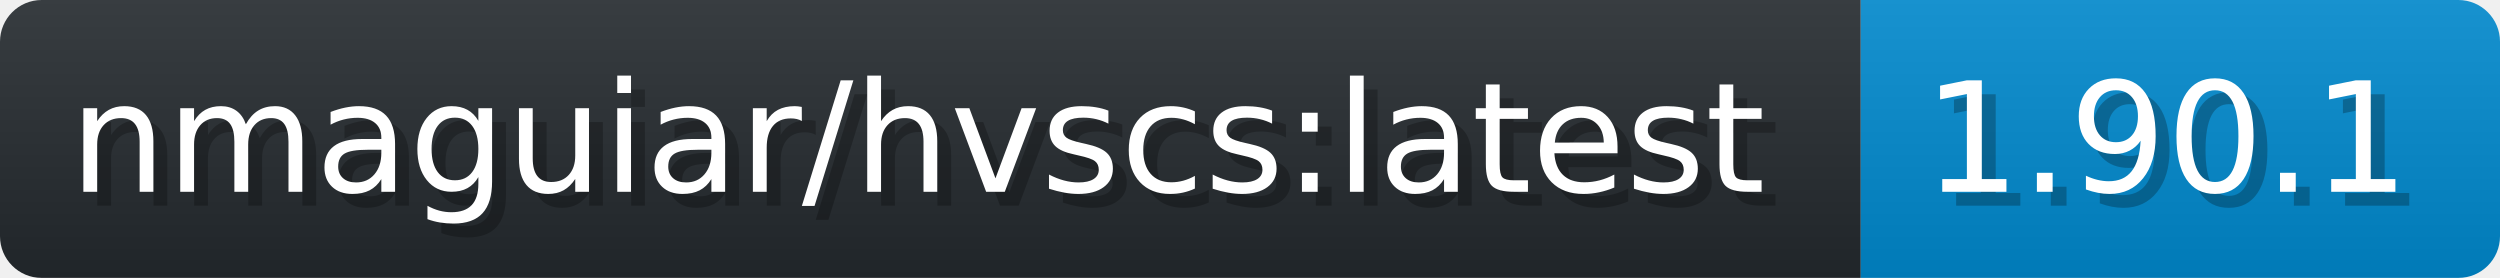
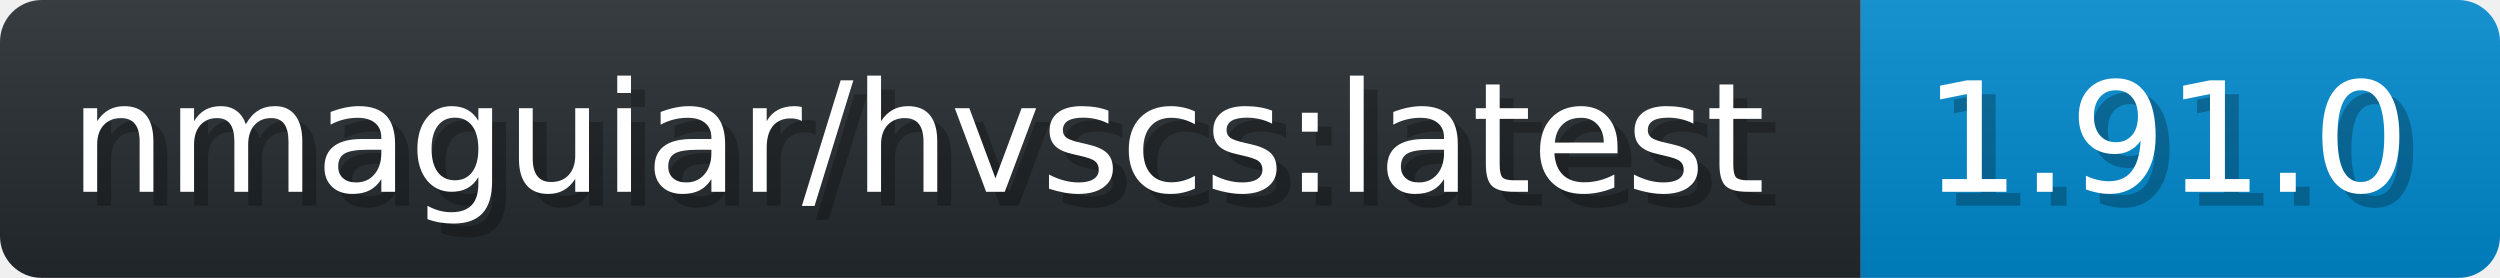
- <svg xmlns="http://www.w3.org/2000/svg" width="179.9" height="20" viewBox="0 0 1799 200" role="img" aria-label="nmaguiar/hvscs:latest: 1.90.1">
+ <svg xmlns="http://www.w3.org/2000/svg" width="179.9" height="20" viewBox="0 0 1799 200" role="img" aria-label="nmaguiar/hvscs:latest: 1.91.0">
  <linearGradient id="a" x2="0" y2="100%">
    <stop offset="0" stop-opacity=".1" stop-color="#EEE" />
    <stop offset="1" stop-opacity=".1" />
  </linearGradient>
  <mask id="m">
    <rect width="1799" height="200" rx="30" fill="#FFF" />
  </mask>
  <g mask="url(#m)">
    <rect width="1339" height="200" fill="#24292E" />
    <rect width="460" height="200" fill="#08C" x="1339" />
    <rect width="1799" height="200" fill="url(#a)" />
  </g>
  <g aria-hidden="true" fill="#fff" text-anchor="start" font-family="Verdana,DejaVu Sans,sans-serif" font-size="110">
    <text x="60" y="148" textLength="1239" fill="#000" opacity="0.25">nmaguiar/hvscs:latest</text>
    <text x="50" y="138" textLength="1239">nmaguiar/hvscs:latest</text>
-     <text x="1394" y="148" textLength="360" fill="#000" opacity="0.25">1.90.1</text>
-     <text x="1384" y="138" textLength="360">1.90.1</text>
+     <text x="1394" y="148" textLength="360" fill="#000" opacity="0.25">1.91.0</text>
+     <text x="1384" y="138" textLength="360">1.91.0</text>
  </g>
</svg>
